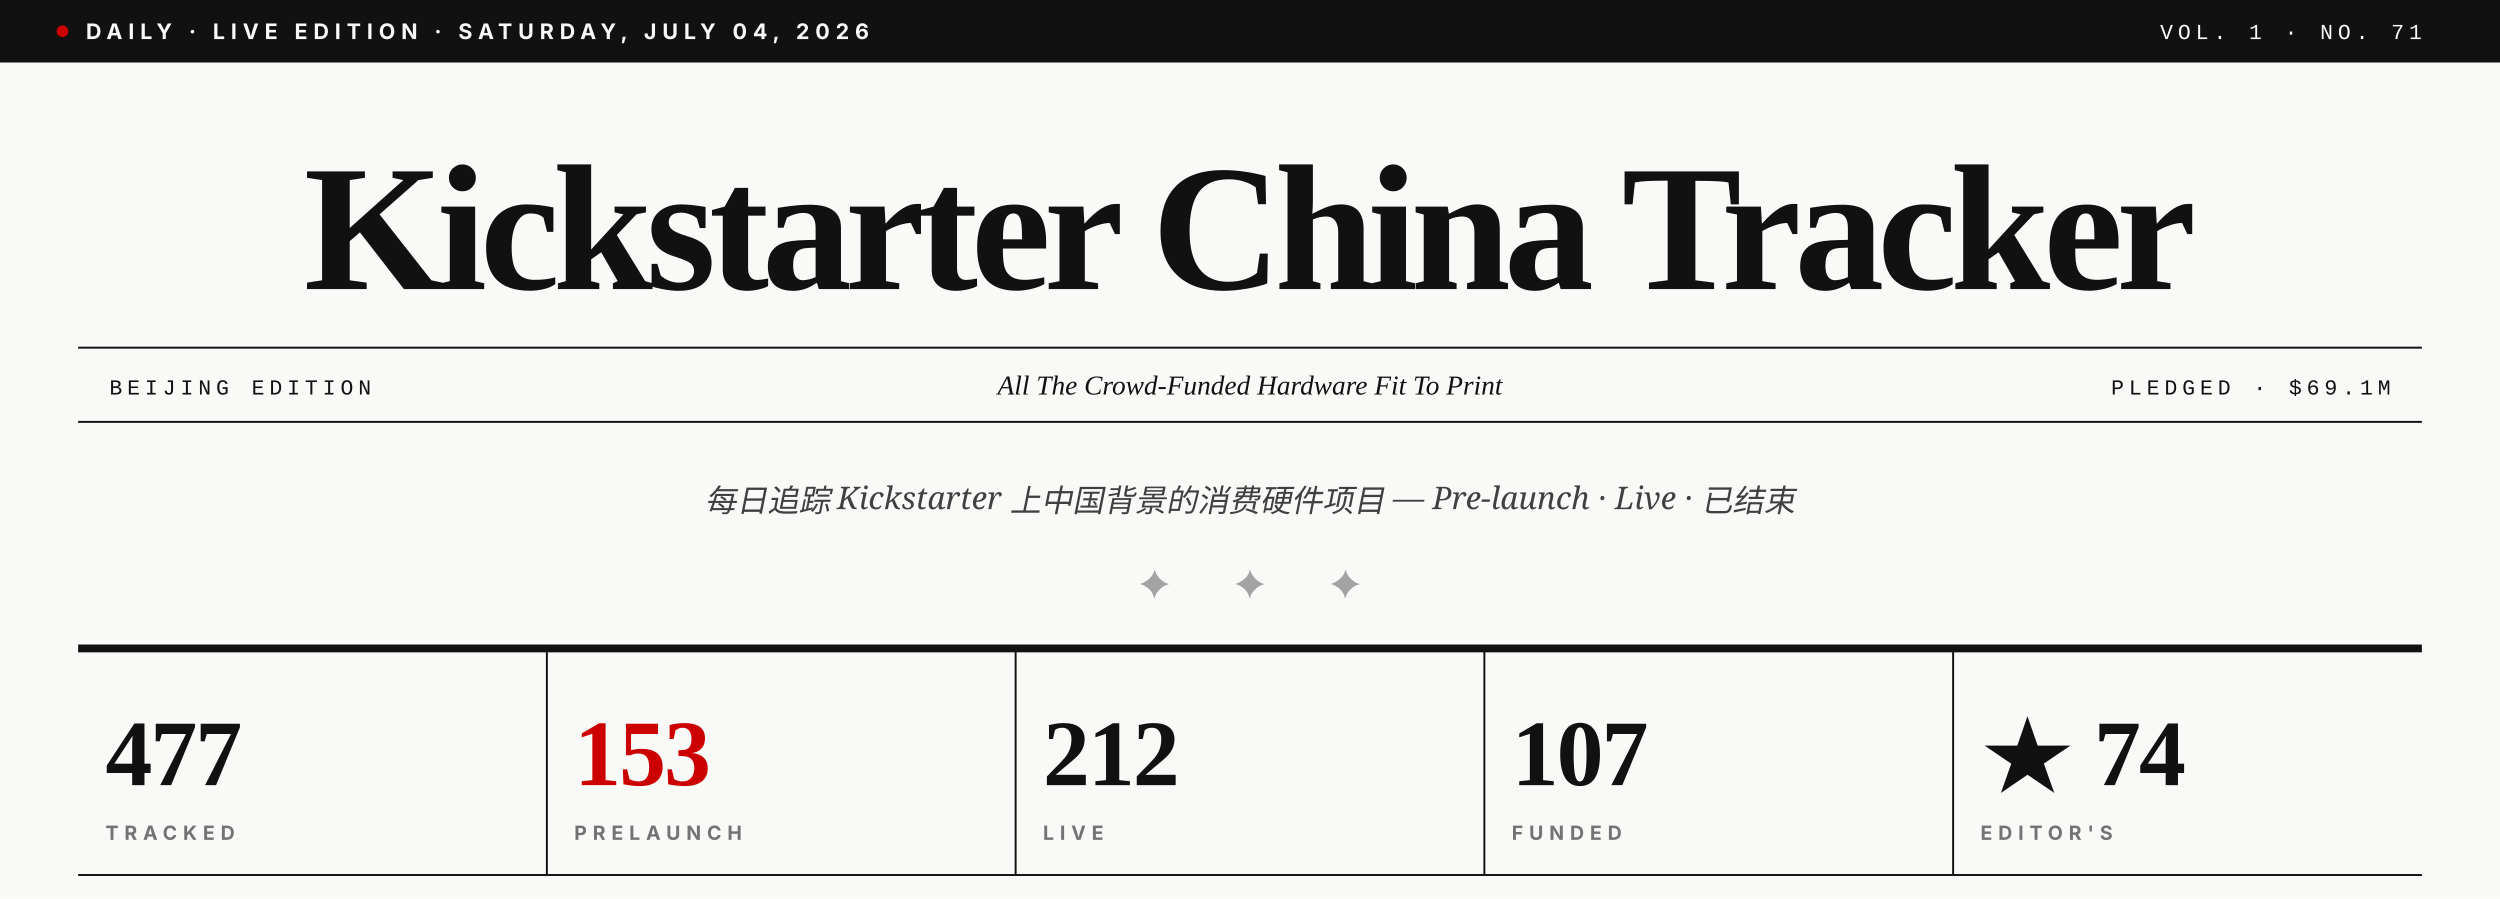
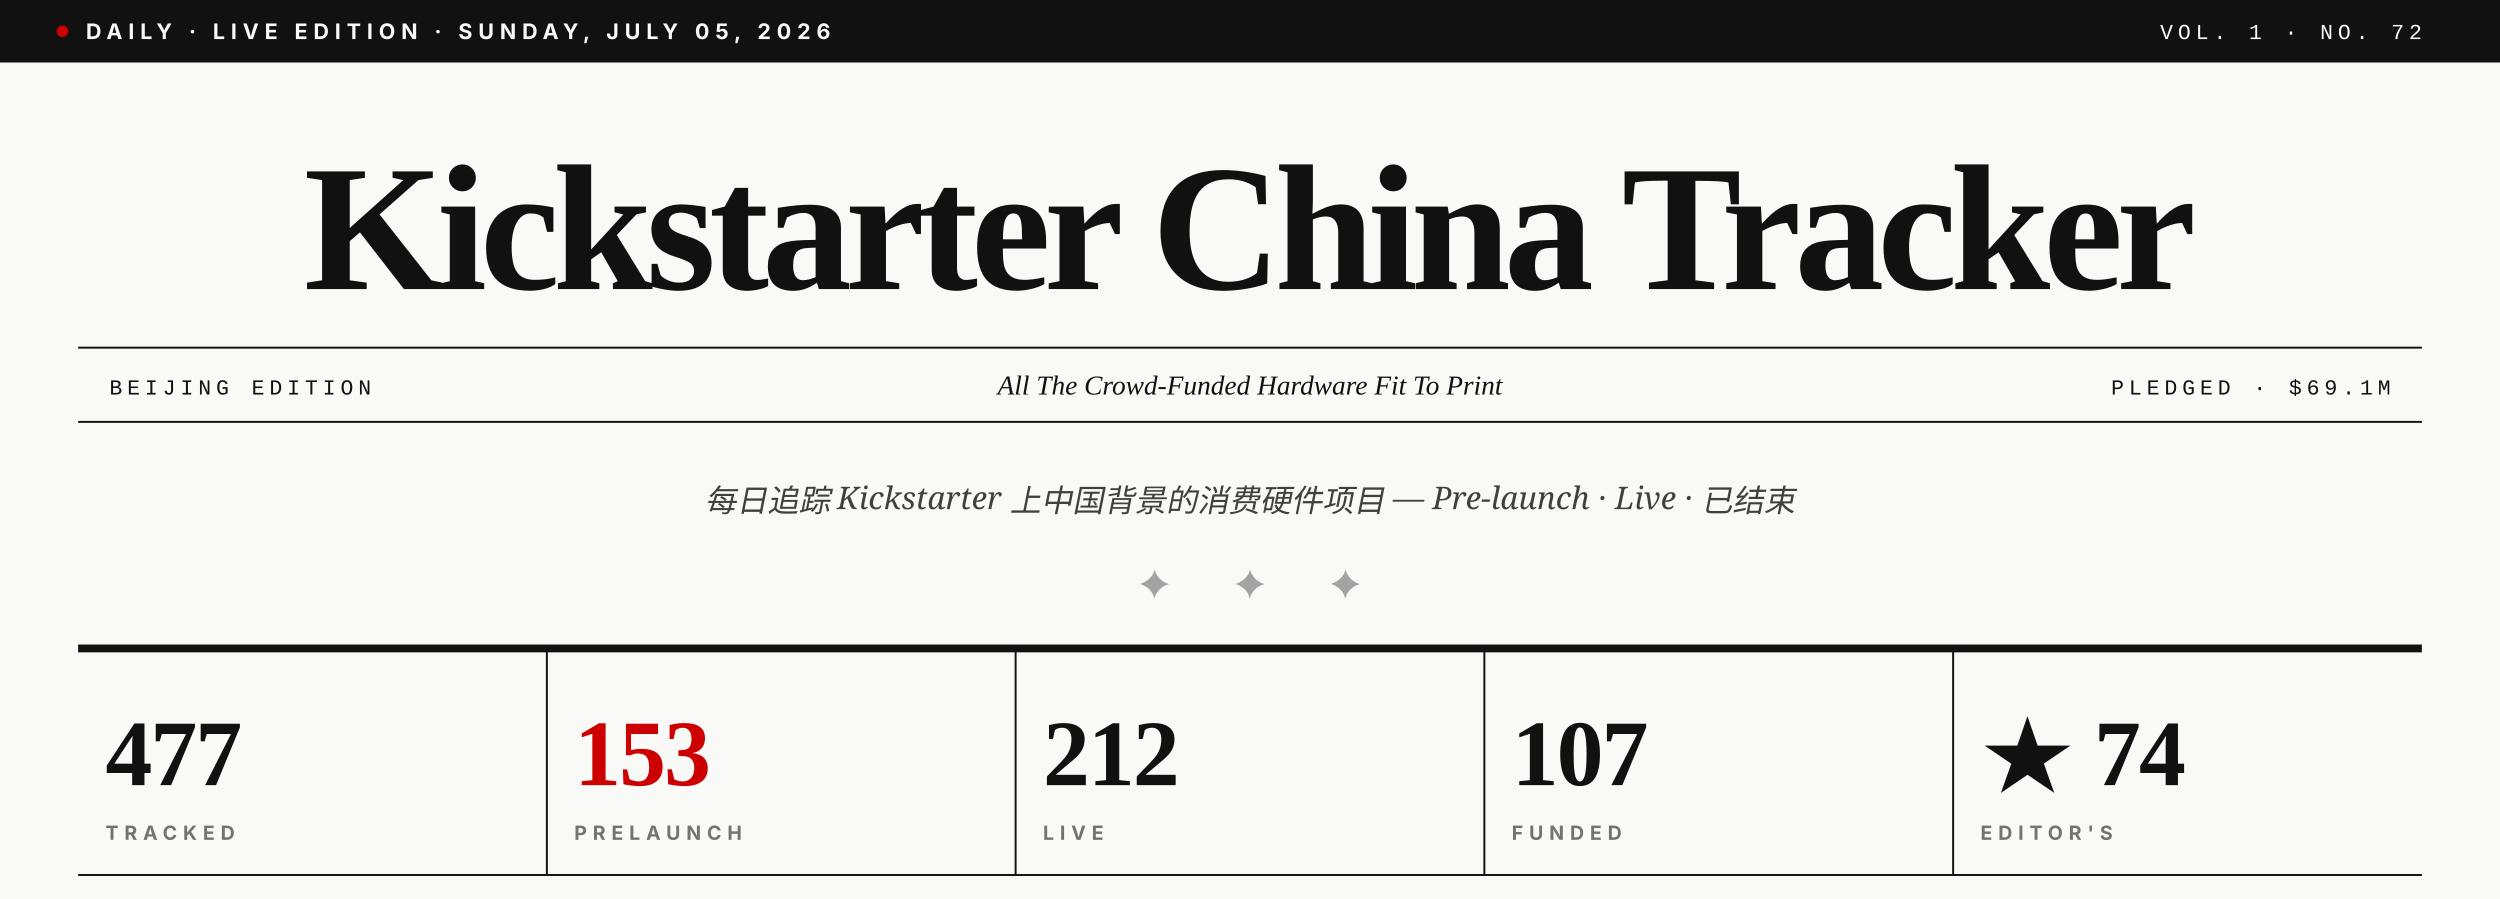
- <svg xmlns="http://www.w3.org/2000/svg" viewBox="0 0 1280 460" role="img" aria-label="Kickstarter China Tracker · Vol. 1 · No. 71">
+ <svg xmlns="http://www.w3.org/2000/svg" viewBox="0 0 1280 460" role="img" aria-label="Kickstarter China Tracker · Vol. 1 · No. 72">
  <rect width="1280" height="460" fill="#F9F9F7" />
  <rect x="0" y="0" width="1280" height="32" fill="#111111" />
  <circle cx="32" cy="16" r="3" fill="#CC0000" />
-   <text x="44" y="20" font-family="Inter, Helvetica, sans-serif" font-size="11" font-weight="700" fill="#F9F9F7" letter-spacing="3">DAILY · LIVE EDITION · SATURDAY, JULY 04, 2026</text>
-   <text x="1240" y="20" text-anchor="end" font-family="JetBrains Mono, Courier New, monospace" font-size="11" font-weight="500" fill="#F9F9F7" letter-spacing="2.5">VOL. 1 · NO. 71</text>
+   <text x="44" y="20" font-family="Inter, Helvetica, sans-serif" font-size="11" font-weight="700" fill="#F9F9F7" letter-spacing="3">DAILY · LIVE EDITION · SUNDAY, JULY 05, 2026</text>
+   <text x="1240" y="20" text-anchor="end" font-family="JetBrains Mono, Courier New, monospace" font-size="11" font-weight="500" fill="#F9F9F7" letter-spacing="2.5">VOL. 1 · NO. 72</text>
  <text x="640" y="148" text-anchor="middle" font-family="Playfair Display, Times New Roman, serif" font-size="92" font-weight="900" fill="#111111" letter-spacing="-3.5">Kickstarter China Tracker</text>
  <line x1="40" y1="178" x2="1240" y2="178" stroke="#111111" stroke-width="1" />
  <line x1="40" y1="216" x2="1240" y2="216" stroke="#111111" stroke-width="1" />
  <text x="56" y="202" font-family="JetBrains Mono, Courier New, monospace" font-size="11" font-weight="500" fill="#111111" letter-spacing="2.5">BEIJING EDITION</text>
  <text x="640" y="202" text-anchor="middle" font-family="Playfair Display, Times New Roman, serif" font-size="14" font-style="italic" fill="#111111">All The Crowd-Funded Hardware Fit To Print</text>
  <text x="1224" y="202" text-anchor="end" font-family="JetBrains Mono, Courier New, monospace" font-size="11" font-weight="500" fill="#111111" letter-spacing="2.5">PLEDGED · $69.1M</text>
  <text x="640" y="262" text-anchor="middle" font-family="Lora, Georgia, serif" font-size="16" font-style="italic" fill="#404040">每日追踪 Kickstarter 上中国背景的消费硬件项目 — Pre-launch · Live · 已结束</text>
  <text x="640" y="306" text-anchor="middle" font-family="Playfair Display, Times New Roman, serif" font-size="20" fill="#A3A3A3" letter-spacing="14">✦  ✦  ✦</text>
  <line x1="40" y1="332" x2="1240" y2="332" stroke="#111111" stroke-width="4" />
  <text x="54" y="402" font-family="Playfair Display, Times New Roman, serif" font-size="48" font-weight="900" fill="#111111" letter-spacing="-1">477</text>
  <text x="54" y="430" font-family="Inter, Helvetica, sans-serif" font-size="10" font-weight="700" fill="#737373" letter-spacing="3">TRACKED</text>
  <line x1="280" y1="332" x2="280" y2="448" stroke="#111111" stroke-width="1" />
  <text x="294" y="402" font-family="Playfair Display, Times New Roman, serif" font-size="48" font-weight="900" fill="#CC0000" letter-spacing="-1">153</text>
  <text x="294" y="430" font-family="Inter, Helvetica, sans-serif" font-size="10" font-weight="700" fill="#737373" letter-spacing="3">PRELAUNCH</text>
  <line x1="520" y1="332" x2="520" y2="448" stroke="#111111" stroke-width="1" />
  <text x="534" y="402" font-family="Playfair Display, Times New Roman, serif" font-size="48" font-weight="900" fill="#111111" letter-spacing="-1">212</text>
  <text x="534" y="430" font-family="Inter, Helvetica, sans-serif" font-size="10" font-weight="700" fill="#737373" letter-spacing="3">LIVE</text>
  <line x1="760" y1="332" x2="760" y2="448" stroke="#111111" stroke-width="1" />
  <text x="774" y="402" font-family="Playfair Display, Times New Roman, serif" font-size="48" font-weight="900" fill="#111111" letter-spacing="-1">107</text>
  <text x="774" y="430" font-family="Inter, Helvetica, sans-serif" font-size="10" font-weight="700" fill="#737373" letter-spacing="3">FUNDED</text>
  <line x1="1000" y1="332" x2="1000" y2="448" stroke="#111111" stroke-width="1" />
  <text x="1014" y="402" font-family="Playfair Display, Times New Roman, serif" font-size="48" font-weight="900" fill="#111111" letter-spacing="-1">★ 74</text>
  <text x="1014" y="430" font-family="Inter, Helvetica, sans-serif" font-size="10" font-weight="700" fill="#737373" letter-spacing="3">EDITOR'S</text>
  <line x1="40" y1="448" x2="1240" y2="448" stroke="#111111" stroke-width="1" />
</svg>
